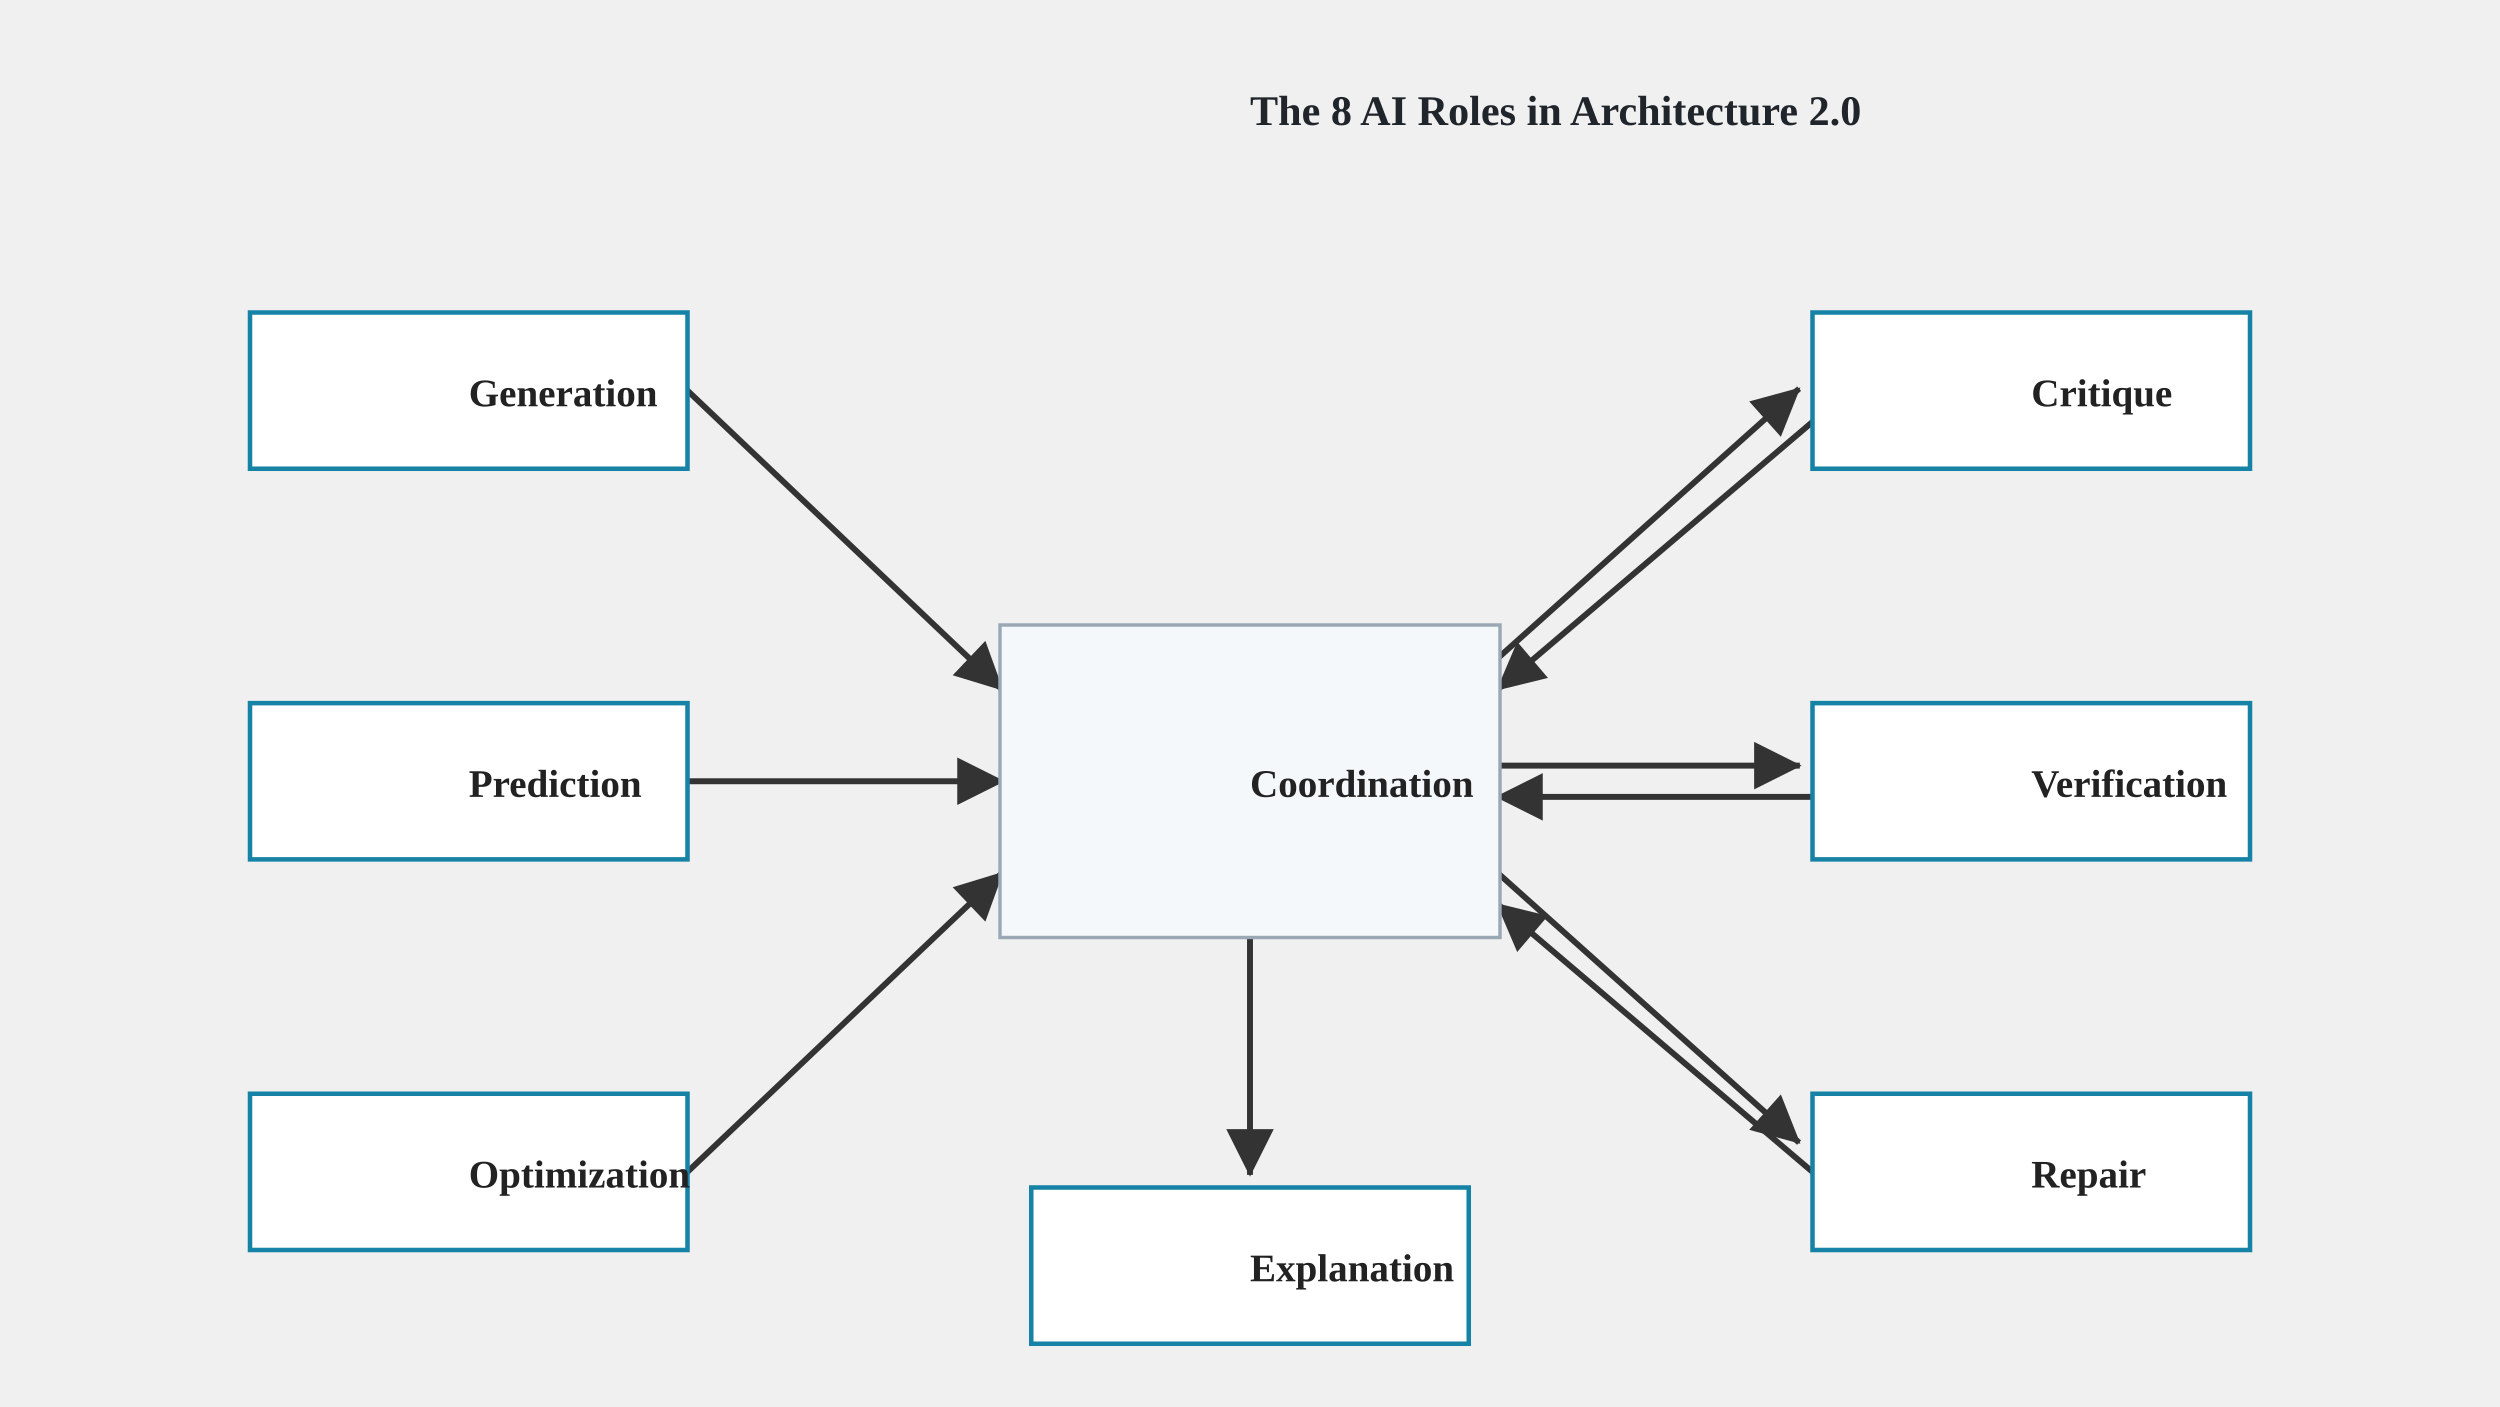
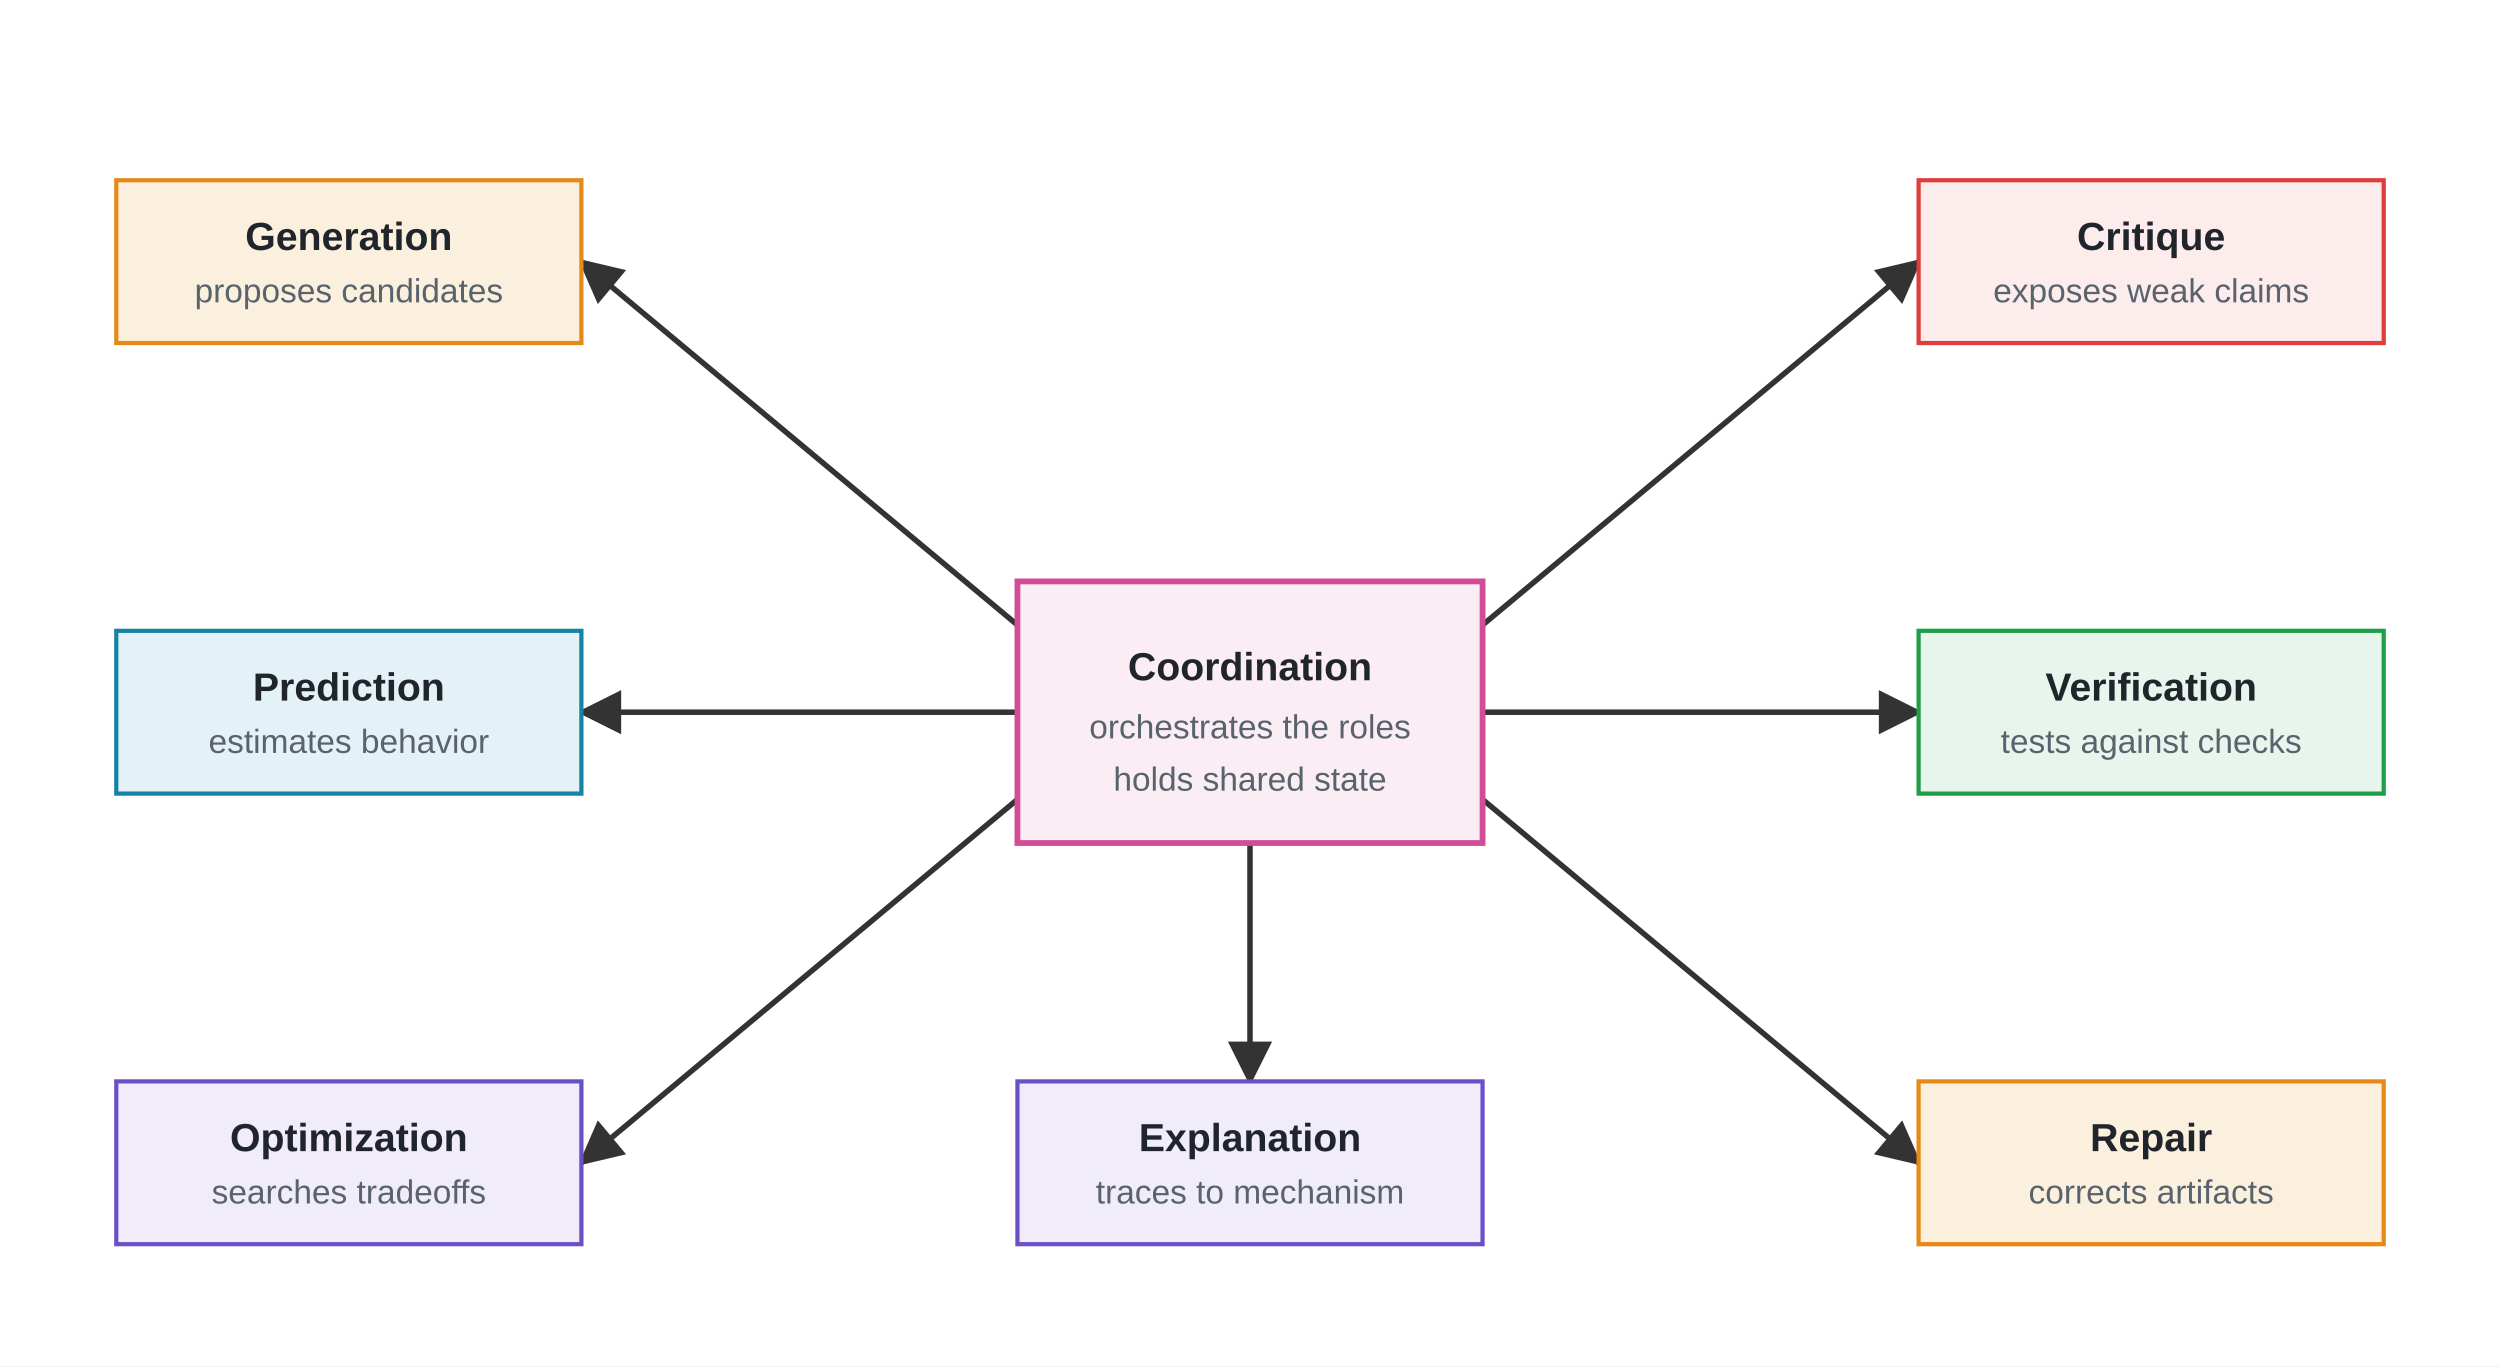
- <svg xmlns="http://www.w3.org/2000/svg" role="img" viewBox="0 0 800 450">
+ <svg xmlns="http://www.w3.org/2000/svg" viewBox="0 0 860 470" role="img" aria-labelledby="roles-title roles-desc">
  <defs>
-     <marker id="arrow" viewBox="0 0 10 10" refX="9" refY="5" markerWidth="8" markerHeight="8" orient="auto-start-reverse">
+     <marker id="arrow-dark" viewBox="0 0 10 10" refX="9" refY="5" markerWidth="8" markerHeight="8" orient="auto">
      <path d="M 0 0 L 10 5 L 0 10 z" fill="#333333" />
    </marker>
    <style>
      .font { font-family: Arial, Helvetica, sans-serif; }
-       .panel-title { font-size: 13.5px; font-weight: 700; fill: #20252B; }
-       .panel-subtitle { font-size: 11.5px; fill: #59636D; }
-       .body-bold { font-size: 12.5px; font-weight: 700; fill: #222222; }
-       .chip { font-size: 12.5px; font-weight: 700; fill: #222222; }
-       .small { font-size: 11.2px; fill: #444444; }
-       .panel { fill: #F5F8FA; stroke: #9AA8B5; stroke-width: 1.1; }
-       .role-box { fill: #FFFFFF; stroke: #1683A6; stroke-width: 1.45; }
-       .line { stroke: #333333; stroke-width: 1.9; fill: none; stroke-linecap: square; stroke-linejoin: miter; }
+       .role-title { font-size: 13.5px; font-weight: 700; fill: #20252B; }
+       .role-sub { font-size: 11.5px; fill: #59636D; }
+       .hub-title { font-size: 13.5px; font-weight: 700; fill: #20252B; }
+       .hub-sub { font-size: 11.5px; fill: #59636D; }
+       .gen { fill: #FBF0DE; stroke: #E68A17; stroke-width: 1.45; }
+       .pred { fill: #E4F1F6; stroke: #1683A6; stroke-width: 1.45; }
+       .opt { fill: #F0ECFA; stroke: #6A4FC7; stroke-width: 1.45; }
+       .crit { fill: #FDECEC; stroke: #DE3D3C; stroke-width: 1.45; }
+       .verif { fill: #E7F5EC; stroke: #1E9E48; stroke-width: 1.45; }
+       .repair { fill: #FBF0DE; stroke: #E68A17; stroke-width: 1.45; }
+       .expl { fill: #F0ECFA; stroke: #6A4FC7; stroke-width: 1.45; }
+       .hub { fill: #FBEDF4; stroke: #D24D96; stroke-width: 2.0; }
+       .edge { fill: none; stroke: #333333; stroke-width: 1.9; stroke-linecap: square; stroke-linejoin: miter; marker-end: url(#arrow-dark); }
    </style>
  </defs>
-   <text x="400" y="40" class="panel-title">The 8 AI Roles in Architecture 2.0</text>
-   <path d="M 220 125 L 320 220" class="line" marker-end="url(#arrow)" />
-   <path d="M 220 250 L 320 250" class="line" marker-end="url(#arrow)" />
-   <path d="M 220 375 L 320 280" class="line" marker-end="url(#arrow)" />
-   <path d="M 480 210 L 575 125" class="line" marker-end="url(#arrow)" />
-   <path d="M 580 135 L 480 220" class="line" marker-end="url(#arrow)" />
-   <path d="M 480 245 L 575 245" class="line" marker-end="url(#arrow)" />
-   <path d="M 580 255 L 480 255" class="line" marker-end="url(#arrow)" />
-   <path d="M 480 280 L 575 365" class="line" marker-end="url(#arrow)" />
-   <path d="M 580 375 L 480 290" class="line" marker-end="url(#arrow)" />
-   <path d="M 400 300 L 400 375" class="line" marker-end="url(#arrow)" />
-   <rect x="80" y="100" width="140" height="50" class="role-box" />
-   <text x="150" y="130" class="body-bold">Generation</text>
-   <rect x="80" y="225" width="140" height="50" class="role-box" />
-   <text x="150" y="255" class="body-bold">Prediction</text>
-   <rect x="80" y="350" width="140" height="50" class="role-box" />
-   <text x="150" y="380" class="body-bold">Optimization</text>
-   <rect x="320" y="200" width="160" height="100" class="panel" />
-   <text x="400" y="255" class="body-bold">Coordination</text>
-   <rect x="580" y="100" width="140" height="50" class="role-box" />
-   <text x="650" y="130" class="body-bold">Critique</text>
-   <rect x="580" y="225" width="140" height="50" class="role-box" />
-   <text x="650" y="255" class="body-bold">Verification</text>
-   <rect x="580" y="350" width="140" height="50" class="role-box" />
-   <text x="650" y="380" class="body-bold">Repair</text>
-   <rect x="330" y="380" width="140" height="50" class="role-box" />
-   <text x="400" y="410" class="body-bold">Explanation</text>
+   <rect width="860" height="470" fill="#FFFFFF" />
+   <g class="font">
+     <path class="edge" d="M 350 215 L 200 90" />
+     <path class="edge" d="M 350 245 L 200 245" />
+     <path class="edge" d="M 350 275 L 200 400" />
+     <path class="edge" d="M 510 215 L 660 90" />
+     <path class="edge" d="M 510 245 L 660 245" />
+     <path class="edge" d="M 510 275 L 660 400" />
+     <path class="edge" d="M 430 290 L 430 372" />
+     <rect class="gen" x="40" y="62" width="160" height="56" />
+     <text class="role-title" x="120" y="86" text-anchor="middle">Generation</text>
+     <text class="role-sub" x="120" y="104" text-anchor="middle">proposes candidates</text>
+     <rect class="pred" x="40" y="217" width="160" height="56" />
+     <text class="role-title" x="120" y="241" text-anchor="middle">Prediction</text>
+     <text class="role-sub" x="120" y="259" text-anchor="middle">estimates behavior</text>
+     <rect class="opt" x="40" y="372" width="160" height="56" />
+     <text class="role-title" x="120" y="396" text-anchor="middle">Optimization</text>
+     <text class="role-sub" x="120" y="414" text-anchor="middle">searches tradeoffs</text>
+     <rect class="crit" x="660" y="62" width="160" height="56" />
+     <text class="role-title" x="740" y="86" text-anchor="middle">Critique</text>
+     <text class="role-sub" x="740" y="104" text-anchor="middle">exposes weak claims</text>
+     <rect class="verif" x="660" y="217" width="160" height="56" />
+     <text class="role-title" x="740" y="241" text-anchor="middle">Verification</text>
+     <text class="role-sub" x="740" y="259" text-anchor="middle">tests against checks</text>
+     <rect class="repair" x="660" y="372" width="160" height="56" />
+     <text class="role-title" x="740" y="396" text-anchor="middle">Repair</text>
+     <text class="role-sub" x="740" y="414" text-anchor="middle">corrects artifacts</text>
+     <rect class="expl" x="350" y="372" width="160" height="56" />
+     <text class="role-title" x="430" y="396" text-anchor="middle">Explanation</text>
+     <text class="role-sub" x="430" y="414" text-anchor="middle">traces to mechanism</text>
+     <rect class="hub" x="350" y="200" width="160" height="90" />
+     <text class="hub-title" x="430" y="234" text-anchor="middle">Coordination</text>
+     <text class="hub-sub" x="430" y="254" text-anchor="middle">orchestrates the roles</text>
+     <text class="hub-sub" x="430" y="272" text-anchor="middle">holds shared state</text>
+   </g>
</svg>
